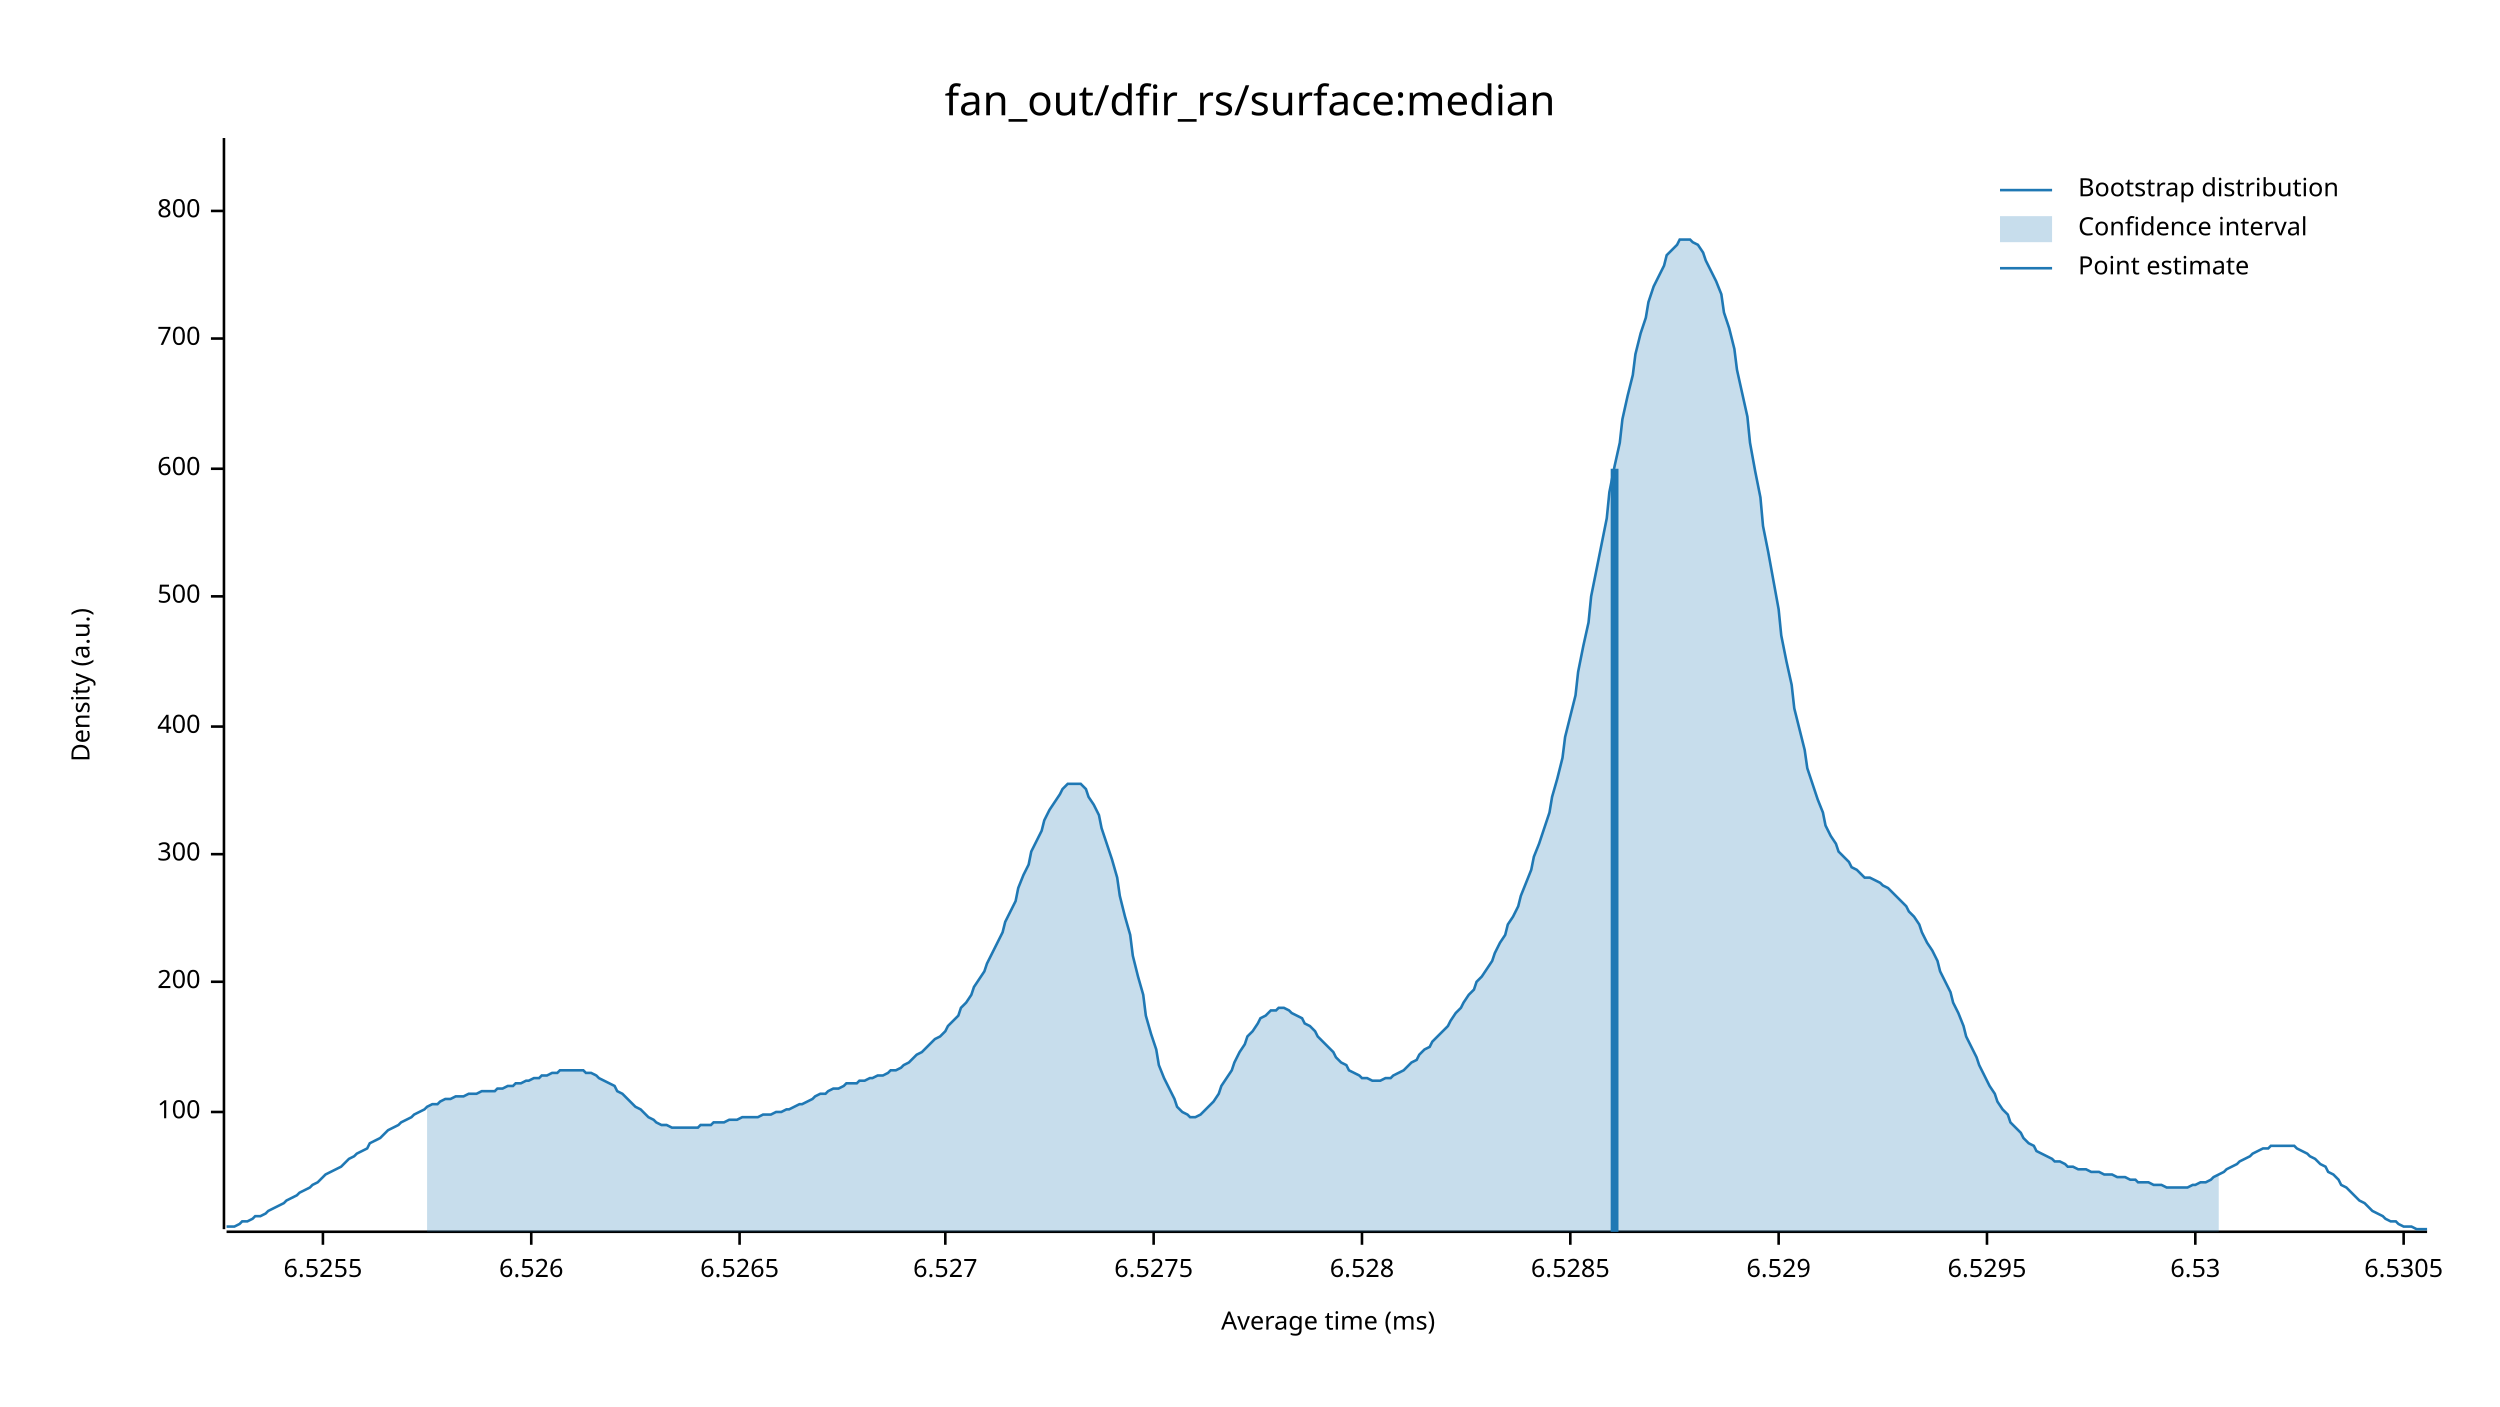
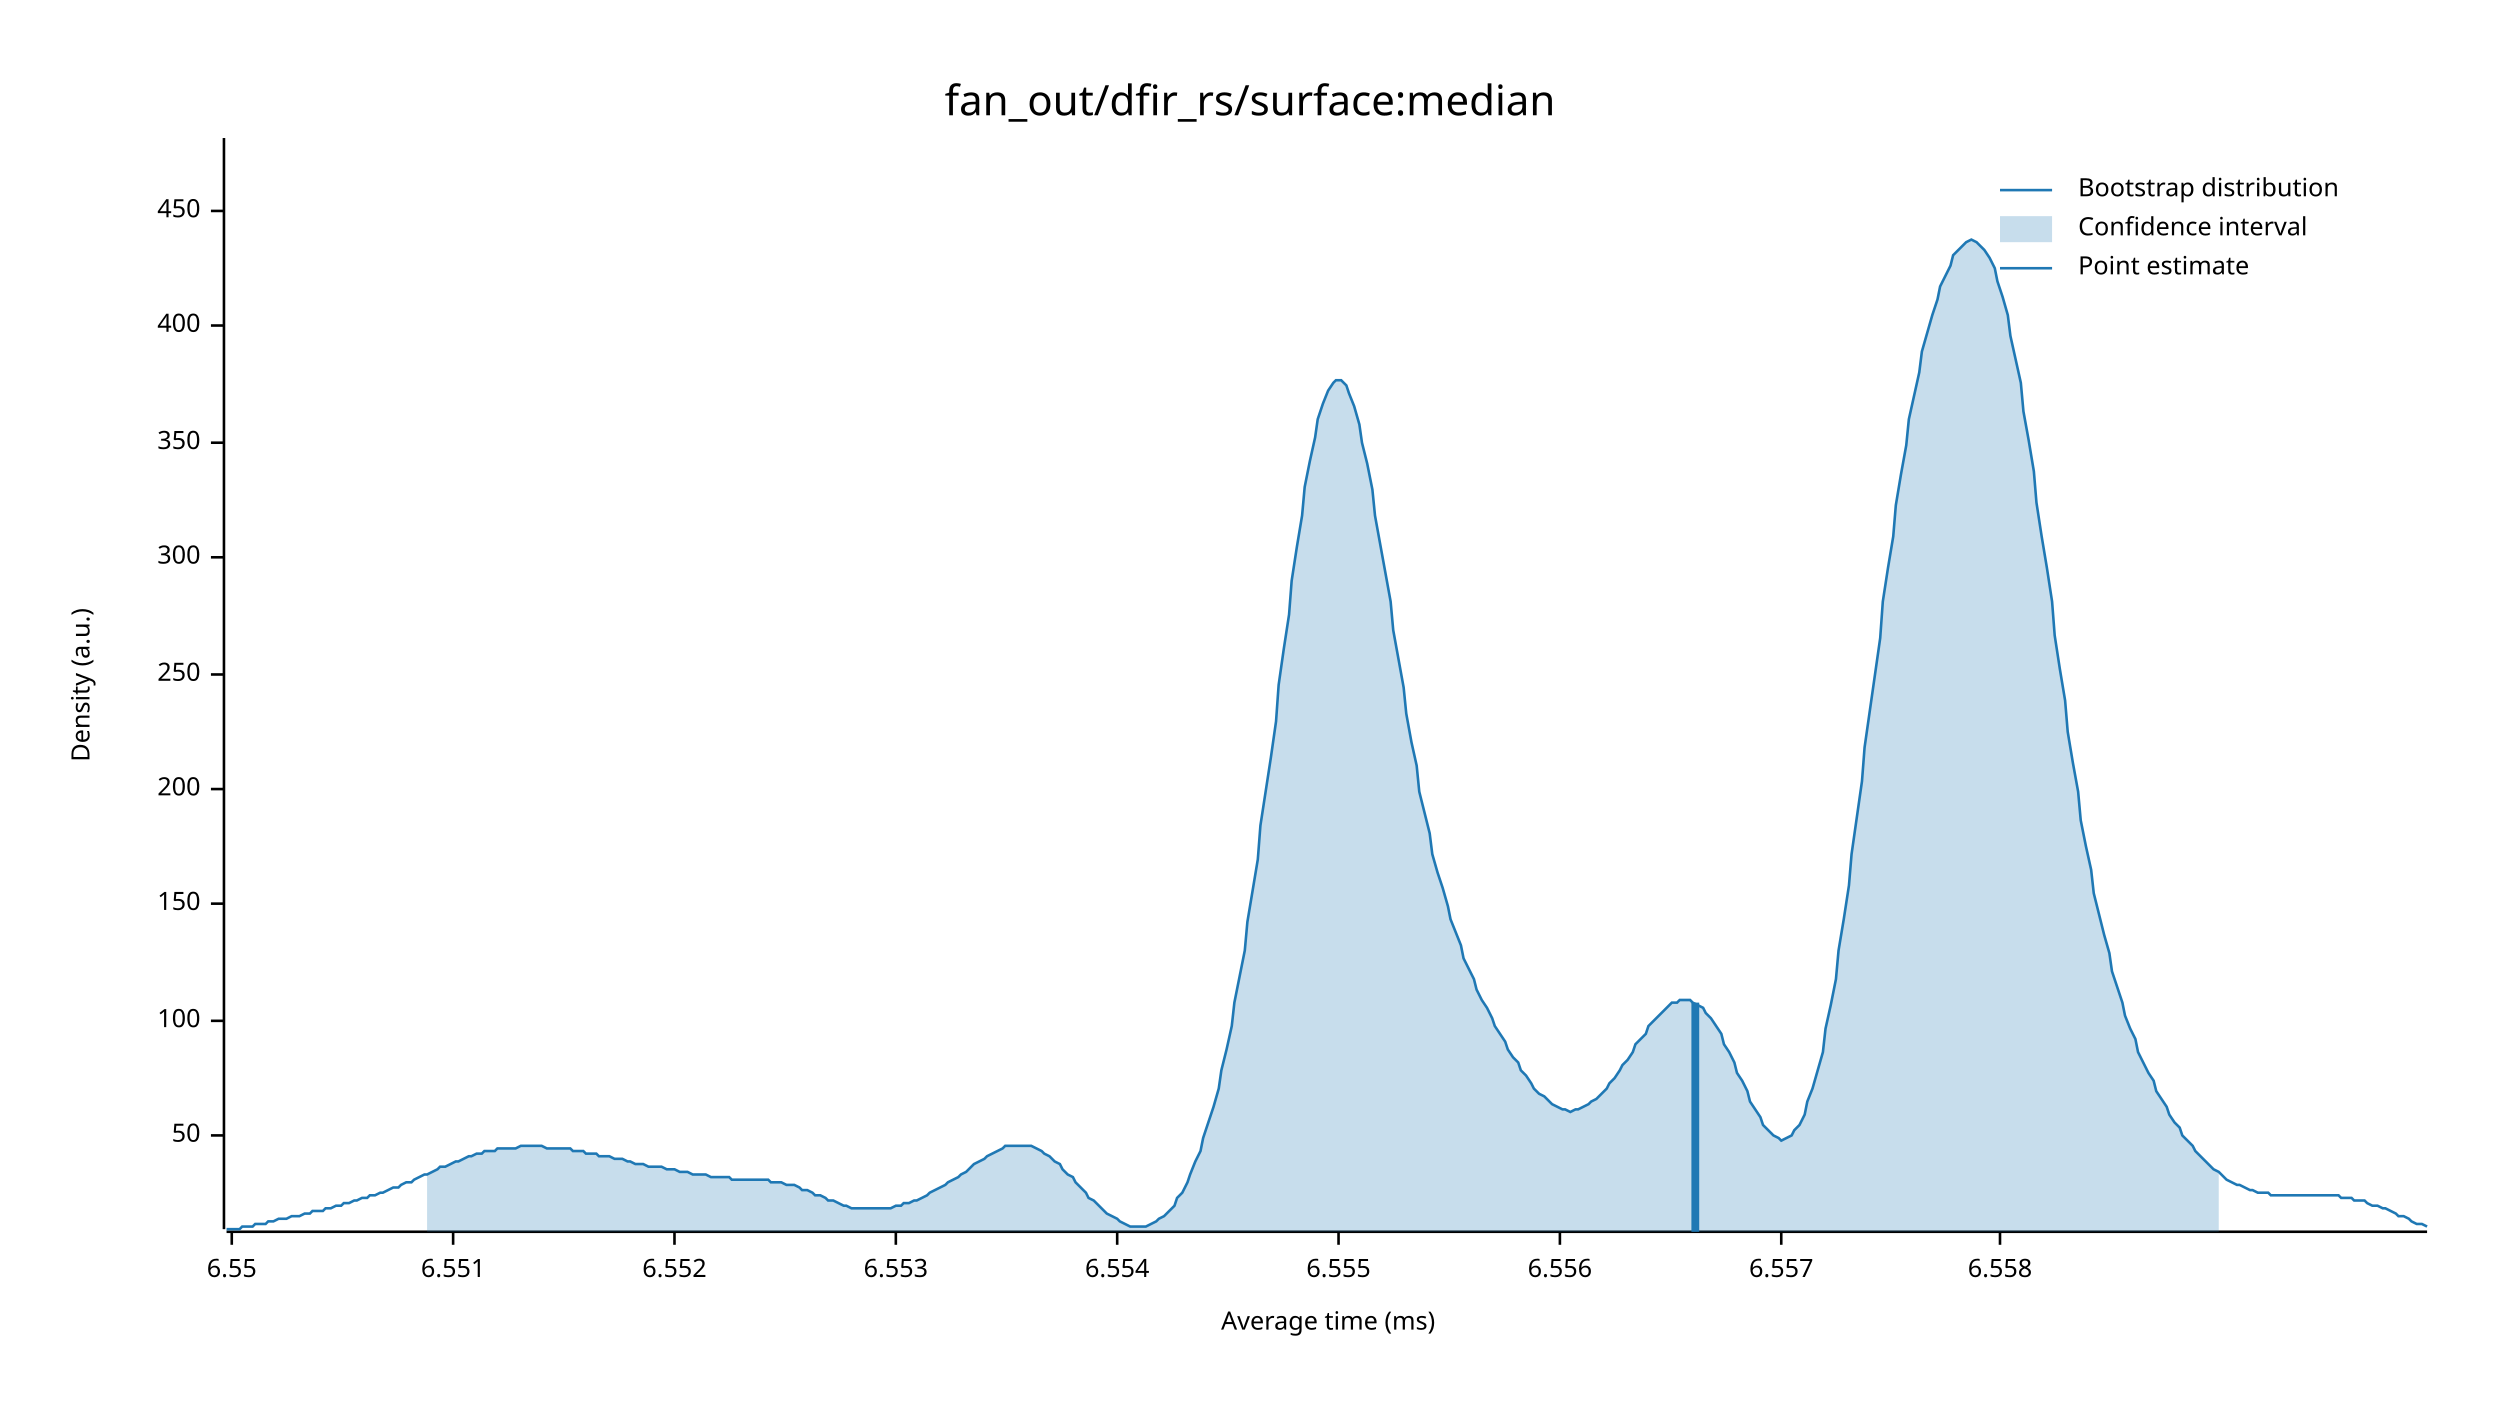
<svg xmlns="http://www.w3.org/2000/svg" width="960" height="540" viewBox="0 0 960 540">
  <text x="480" y="32" dy="0.76em" text-anchor="middle" font-family="sans-serif" font-size="16.129" opacity="1" fill="#000000">
fan_out/dfir_rs/surface:median
</text>
  <text x="27" y="263" dy="0.76em" text-anchor="middle" font-family="sans-serif" font-size="9.677" opacity="1" fill="#000000" transform="rotate(270, 27, 263)">
Density (a.u.)
</text>
  <text x="510" y="513" dy="-0.5ex" text-anchor="middle" font-family="sans-serif" font-size="9.677" opacity="1" fill="#000000">
Average time (ms)
</text>
  <polyline fill="none" opacity="1" stroke="#000000" stroke-width="1" points="86,53 86,472 " />
-   <text x="77" y="427" dy="0.5ex" text-anchor="end" font-family="sans-serif" font-size="9.677" opacity="1" fill="#000000">
+   <text x="77" y="436" dy="0.5ex" text-anchor="end" font-family="sans-serif" font-size="9.677" opacity="1" fill="#000000">
+ 50
+ </text>
+   <polyline fill="none" opacity="1" stroke="#000000" stroke-width="1" points="81,436 86,436 " />
+   <text x="77" y="392" dy="0.5ex" text-anchor="end" font-family="sans-serif" font-size="9.677" opacity="1" fill="#000000">
100
</text>
-   <polyline fill="none" opacity="1" stroke="#000000" stroke-width="1" points="81,427 86,427 " />
-   <text x="77" y="377" dy="0.5ex" text-anchor="end" font-family="sans-serif" font-size="9.677" opacity="1" fill="#000000">
+   <polyline fill="none" opacity="1" stroke="#000000" stroke-width="1" points="81,392 86,392 " />
+   <text x="77" y="347" dy="0.5ex" text-anchor="end" font-family="sans-serif" font-size="9.677" opacity="1" fill="#000000">
+ 150
+ </text>
+   <polyline fill="none" opacity="1" stroke="#000000" stroke-width="1" points="81,347 86,347 " />
+   <text x="77" y="303" dy="0.5ex" text-anchor="end" font-family="sans-serif" font-size="9.677" opacity="1" fill="#000000">
200
</text>
-   <polyline fill="none" opacity="1" stroke="#000000" stroke-width="1" points="81,377 86,377 " />
-   <text x="77" y="328" dy="0.5ex" text-anchor="end" font-family="sans-serif" font-size="9.677" opacity="1" fill="#000000">
+   <polyline fill="none" opacity="1" stroke="#000000" stroke-width="1" points="81,303 86,303 " />
+   <text x="77" y="259" dy="0.5ex" text-anchor="end" font-family="sans-serif" font-size="9.677" opacity="1" fill="#000000">
+ 250
+ </text>
+   <polyline fill="none" opacity="1" stroke="#000000" stroke-width="1" points="81,259 86,259 " />
+   <text x="77" y="214" dy="0.5ex" text-anchor="end" font-family="sans-serif" font-size="9.677" opacity="1" fill="#000000">
300
</text>
-   <polyline fill="none" opacity="1" stroke="#000000" stroke-width="1" points="81,328 86,328 " />
-   <text x="77" y="279" dy="0.5ex" text-anchor="end" font-family="sans-serif" font-size="9.677" opacity="1" fill="#000000">
+   <polyline fill="none" opacity="1" stroke="#000000" stroke-width="1" points="81,214 86,214 " />
+   <text x="77" y="170" dy="0.5ex" text-anchor="end" font-family="sans-serif" font-size="9.677" opacity="1" fill="#000000">
+ 350
+ </text>
+   <polyline fill="none" opacity="1" stroke="#000000" stroke-width="1" points="81,170 86,170 " />
+   <text x="77" y="125" dy="0.5ex" text-anchor="end" font-family="sans-serif" font-size="9.677" opacity="1" fill="#000000">
400
</text>
-   <polyline fill="none" opacity="1" stroke="#000000" stroke-width="1" points="81,279 86,279 " />
-   <text x="77" y="229" dy="0.5ex" text-anchor="end" font-family="sans-serif" font-size="9.677" opacity="1" fill="#000000">
- 500
- </text>
-   <polyline fill="none" opacity="1" stroke="#000000" stroke-width="1" points="81,229 86,229 " />
-   <text x="77" y="180" dy="0.5ex" text-anchor="end" font-family="sans-serif" font-size="9.677" opacity="1" fill="#000000">
- 600
- </text>
-   <polyline fill="none" opacity="1" stroke="#000000" stroke-width="1" points="81,180 86,180 " />
-   <text x="77" y="130" dy="0.5ex" text-anchor="end" font-family="sans-serif" font-size="9.677" opacity="1" fill="#000000">
- 700
- </text>
-   <polyline fill="none" opacity="1" stroke="#000000" stroke-width="1" points="81,130 86,130 " />
+   <polyline fill="none" opacity="1" stroke="#000000" stroke-width="1" points="81,125 86,125 " />
  <text x="77" y="81" dy="0.5ex" text-anchor="end" font-family="sans-serif" font-size="9.677" opacity="1" fill="#000000">
- 800
+ 450
</text>
  <polyline fill="none" opacity="1" stroke="#000000" stroke-width="1" points="81,81 86,81 " />
  <polyline fill="none" opacity="1" stroke="#000000" stroke-width="1" points="87,473 932,473 " />
-   <text x="124" y="483" dy="0.76em" text-anchor="middle" font-family="sans-serif" font-size="9.677" opacity="1" fill="#000000">
- 6.5255
+   <text x="89" y="483" dy="0.76em" text-anchor="middle" font-family="sans-serif" font-size="9.677" opacity="1" fill="#000000">
+ 6.55
</text>
-   <polyline fill="none" opacity="1" stroke="#000000" stroke-width="1" points="124,473 124,478 " />
-   <text x="204" y="483" dy="0.76em" text-anchor="middle" font-family="sans-serif" font-size="9.677" opacity="1" fill="#000000">
- 6.526
+   <polyline fill="none" opacity="1" stroke="#000000" stroke-width="1" points="89,473 89,478 " />
+   <text x="174" y="483" dy="0.76em" text-anchor="middle" font-family="sans-serif" font-size="9.677" opacity="1" fill="#000000">
+ 6.551
</text>
-   <polyline fill="none" opacity="1" stroke="#000000" stroke-width="1" points="204,473 204,478 " />
-   <text x="284" y="483" dy="0.76em" text-anchor="middle" font-family="sans-serif" font-size="9.677" opacity="1" fill="#000000">
- 6.5265
+   <polyline fill="none" opacity="1" stroke="#000000" stroke-width="1" points="174,473 174,478 " />
+   <text x="259" y="483" dy="0.76em" text-anchor="middle" font-family="sans-serif" font-size="9.677" opacity="1" fill="#000000">
+ 6.552
</text>
-   <polyline fill="none" opacity="1" stroke="#000000" stroke-width="1" points="284,473 284,478 " />
-   <text x="363" y="483" dy="0.76em" text-anchor="middle" font-family="sans-serif" font-size="9.677" opacity="1" fill="#000000">
- 6.527
+   <polyline fill="none" opacity="1" stroke="#000000" stroke-width="1" points="259,473 259,478 " />
+   <text x="344" y="483" dy="0.76em" text-anchor="middle" font-family="sans-serif" font-size="9.677" opacity="1" fill="#000000">
+ 6.553
</text>
-   <polyline fill="none" opacity="1" stroke="#000000" stroke-width="1" points="363,473 363,478 " />
-   <text x="443" y="483" dy="0.76em" text-anchor="middle" font-family="sans-serif" font-size="9.677" opacity="1" fill="#000000">
- 6.5275
+   <polyline fill="none" opacity="1" stroke="#000000" stroke-width="1" points="344,473 344,478 " />
+   <text x="429" y="483" dy="0.76em" text-anchor="middle" font-family="sans-serif" font-size="9.677" opacity="1" fill="#000000">
+ 6.554
</text>
-   <polyline fill="none" opacity="1" stroke="#000000" stroke-width="1" points="443,473 443,478 " />
-   <text x="523" y="483" dy="0.76em" text-anchor="middle" font-family="sans-serif" font-size="9.677" opacity="1" fill="#000000">
- 6.528
+   <polyline fill="none" opacity="1" stroke="#000000" stroke-width="1" points="429,473 429,478 " />
+   <text x="514" y="483" dy="0.76em" text-anchor="middle" font-family="sans-serif" font-size="9.677" opacity="1" fill="#000000">
+ 6.555
</text>
-   <polyline fill="none" opacity="1" stroke="#000000" stroke-width="1" points="523,473 523,478 " />
-   <text x="603" y="483" dy="0.76em" text-anchor="middle" font-family="sans-serif" font-size="9.677" opacity="1" fill="#000000">
- 6.5285
+   <polyline fill="none" opacity="1" stroke="#000000" stroke-width="1" points="514,473 514,478 " />
+   <text x="599" y="483" dy="0.76em" text-anchor="middle" font-family="sans-serif" font-size="9.677" opacity="1" fill="#000000">
+ 6.556
</text>
-   <polyline fill="none" opacity="1" stroke="#000000" stroke-width="1" points="603,473 603,478 " />
-   <text x="683" y="483" dy="0.76em" text-anchor="middle" font-family="sans-serif" font-size="9.677" opacity="1" fill="#000000">
- 6.529
+   <polyline fill="none" opacity="1" stroke="#000000" stroke-width="1" points="599,473 599,478 " />
+   <text x="684" y="483" dy="0.76em" text-anchor="middle" font-family="sans-serif" font-size="9.677" opacity="1" fill="#000000">
+ 6.557
</text>
-   <polyline fill="none" opacity="1" stroke="#000000" stroke-width="1" points="683,473 683,478 " />
-   <text x="763" y="483" dy="0.76em" text-anchor="middle" font-family="sans-serif" font-size="9.677" opacity="1" fill="#000000">
- 6.5295
+   <polyline fill="none" opacity="1" stroke="#000000" stroke-width="1" points="684,473 684,478 " />
+   <text x="768" y="483" dy="0.76em" text-anchor="middle" font-family="sans-serif" font-size="9.677" opacity="1" fill="#000000">
+ 6.558
</text>
-   <polyline fill="none" opacity="1" stroke="#000000" stroke-width="1" points="763,473 763,478 " />
-   <text x="843" y="483" dy="0.76em" text-anchor="middle" font-family="sans-serif" font-size="9.677" opacity="1" fill="#000000">
- 6.53
- </text>
-   <polyline fill="none" opacity="1" stroke="#000000" stroke-width="1" points="843,473 843,478 " />
-   <text x="923" y="483" dy="0.76em" text-anchor="middle" font-family="sans-serif" font-size="9.677" opacity="1" fill="#000000">
- 6.5305
- </text>
-   <polyline fill="none" opacity="1" stroke="#000000" stroke-width="1" points="923,473 923,478 " />
-   <polyline fill="none" opacity="1" stroke="#1F78B4" stroke-width="1" points="87,471 88,471 90,471 92,470 93,469 95,469 97,468 98,467 100,467 102,466 103,465 105,464 107,463 109,462 110,461 112,460 114,459 115,458 117,457 119,456 120,455 122,454 124,452 125,451 127,450 129,449 131,448 132,447 134,445 136,444 137,443 139,442 141,441 142,439 144,438 146,437 147,436 149,434 151,433 153,432 154,431 156,430 158,429 159,428 161,427 163,426 164,425 166,424 168,424 169,423 171,422 173,422 175,421 176,421 178,421 180,420 181,420 183,420 185,419 186,419 188,419 190,419 191,418 193,418 195,417 197,417 198,416 200,416 202,415 203,415 205,414 207,414 208,413 210,413 212,412 214,412 215,411 217,411 219,411 220,411 222,411 224,411 225,412 227,412 229,413 230,414 232,415 234,416 236,417 237,419 239,420 241,422 242,423 244,425 246,426 247,427 249,429 251,430 252,431 254,432 256,432 258,433 259,433 261,433 263,433 264,433 266,433 268,433 269,432 271,432 273,432 274,431 276,431 278,431 280,430 281,430 283,430 285,429 286,429 288,429 290,429 291,429 293,428 295,428 296,428 298,427 300,427 302,426 303,426 305,425 307,424 308,424 310,423 312,422 313,421 315,420 317,420 318,419 320,418 322,418 324,417 325,416 327,416 329,416 330,415 332,415 334,414 335,414 337,413 339,413 341,412 342,411 344,411 346,410 347,409 349,408 351,406 352,405 354,404 356,402 357,401 359,399 361,398 363,396 364,394 366,392 368,390 369,387 371,385 373,382 374,379 376,376 378,373 379,370 381,366 383,362 385,358 386,354 388,350 390,346 391,341 393,336 395,332 396,327 398,323 400,319 401,315 403,311 405,308 407,305 408,303 410,301 412,301 413,301 415,301 417,303 418,306 420,309 422,313 423,318 425,324 427,330 429,337 430,344 432,352 434,359 435,367 437,375 439,382 440,390 442,397 444,403 445,409 447,414 449,418 451,422 452,425 454,427 456,428 457,429 459,429 461,428 462,427 464,425 466,423 468,420 469,417 471,414 473,411 474,408 476,404 478,401 479,398 481,396 483,393 484,391 486,390 488,388 490,388 491,387 493,387 495,388 496,389 498,390 500,391 501,393 503,394 505,396 506,398 508,400 510,402 512,404 513,406 515,408 517,409 518,411 520,412 522,413 523,414 525,414 527,415 528,415 530,415 532,414 534,414 535,413 537,412 539,411 540,410 542,408 544,407 545,405 547,403 549,402 550,400 552,398 554,396 556,394 557,392 559,389 561,387 562,385 564,382 566,380 567,377 569,375 571,372 573,369 574,366 576,362 578,359 579,355 581,352 583,348 584,344 586,339 588,334 589,329 591,324 593,318 595,312 596,306 598,299 600,291 601,283 603,275 605,267 606,258 608,248 610,239 611,229 613,219 615,209 617,199 618,189 620,179 622,170 623,161 625,152 627,144 628,136 630,128 632,122 633,116 635,110 637,106 639,102 640,98 642,96 644,94 645,92 647,92 649,92 650,93 652,94 654,97 655,100 657,104 659,108 661,113 662,120 664,126 666,134 667,142 669,151 671,160 672,170 674,181 676,191 677,202 679,212 681,223 683,234 684,244 686,254 688,263 689,272 691,280 693,288 694,295 696,301 698,307 700,312 701,317 703,321 705,324 706,327 708,329 710,331 711,333 713,334 715,336 716,337 718,337 720,338 722,339 723,340 725,341 727,343 728,344 730,346 732,348 733,350 735,352 737,355 738,358 740,362 742,365 744,369 745,373 747,377 749,381 750,385 752,389 754,394 755,398 757,402 759,406 760,409 762,413 764,417 766,420 767,423 769,426 771,428 772,431 774,433 776,435 777,437 779,439 781,440 782,442 784,443 786,444 788,445 789,446 791,446 793,447 794,448 796,448 798,449 799,449 801,449 803,450 804,450 806,450 808,451 810,451 811,451 813,452 815,452 816,452 818,453 820,453 821,454 823,454 825,454 827,455 828,455 830,455 832,456 833,456 835,456 837,456 838,456 840,456 842,455 843,455 845,454 847,454 849,453 850,452 852,451 854,450 855,449 857,448 859,447 860,446 862,445 864,444 865,443 867,442 869,441 871,441 872,440 874,440 876,440 877,440 879,440 881,440 882,441 884,442 886,443 887,444 889,445 891,447 893,448 894,450 896,451 898,453 899,455 901,456 903,458 904,459 906,461 908,462 909,463 911,465 913,466 915,467 916,468 918,469 920,469 921,470 923,471 925,471 926,471 928,472 930,472 932,472 " />
-   <polygon opacity="0.25" fill="#1F78B4" points="164,425 166,424 168,424 169,423 171,422 173,422 175,421 176,421 178,421 180,420 181,420 183,420 185,419 186,419 188,419 190,419 191,418 193,418 195,417 197,417 198,416 200,416 202,415 203,415 205,414 207,414 208,413 210,413 212,412 214,412 215,411 217,411 219,411 220,411 222,411 224,411 225,412 227,412 229,413 230,414 232,415 234,416 236,417 237,419 239,420 241,422 242,423 244,425 246,426 247,427 249,429 251,430 252,431 254,432 256,432 258,433 259,433 261,433 263,433 264,433 266,433 268,433 269,432 271,432 273,432 274,431 276,431 278,431 280,430 281,430 283,430 285,429 286,429 288,429 290,429 291,429 293,428 295,428 296,428 298,427 300,427 302,426 303,426 305,425 307,424 308,424 310,423 312,422 313,421 315,420 317,420 318,419 320,418 322,418 324,417 325,416 327,416 329,416 330,415 332,415 334,414 335,414 337,413 339,413 341,412 342,411 344,411 346,410 347,409 349,408 351,406 352,405 354,404 356,402 357,401 359,399 361,398 363,396 364,394 366,392 368,390 369,387 371,385 373,382 374,379 376,376 378,373 379,370 381,366 383,362 385,358 386,354 388,350 390,346 391,341 393,336 395,332 396,327 398,323 400,319 401,315 403,311 405,308 407,305 408,303 410,301 412,301 413,301 415,301 417,303 418,306 420,309 422,313 423,318 425,324 427,330 429,337 430,344 432,352 434,359 435,367 437,375 439,382 440,390 442,397 444,403 445,409 447,414 449,418 451,422 452,425 454,427 456,428 457,429 459,429 461,428 462,427 464,425 466,423 468,420 469,417 471,414 473,411 474,408 476,404 478,401 479,398 481,396 483,393 484,391 486,390 488,388 490,388 491,387 493,387 495,388 496,389 498,390 500,391 501,393 503,394 505,396 506,398 508,400 510,402 512,404 513,406 515,408 517,409 518,411 520,412 522,413 523,414 525,414 527,415 528,415 530,415 532,414 534,414 535,413 537,412 539,411 540,410 542,408 544,407 545,405 547,403 549,402 550,400 552,398 554,396 556,394 557,392 559,389 561,387 562,385 564,382 566,380 567,377 569,375 571,372 573,369 574,366 576,362 578,359 579,355 581,352 583,348 584,344 586,339 588,334 589,329 591,324 593,318 595,312 596,306 598,299 600,291 601,283 603,275 605,267 606,258 608,248 610,239 611,229 613,219 615,209 617,199 618,189 620,179 622,170 623,161 625,152 627,144 628,136 630,128 632,122 633,116 635,110 637,106 639,102 640,98 642,96 644,94 645,92 647,92 649,92 650,93 652,94 654,97 655,100 657,104 659,108 661,113 662,120 664,126 666,134 667,142 669,151 671,160 672,170 674,181 676,191 677,202 679,212 681,223 683,234 684,244 686,254 688,263 689,272 691,280 693,288 694,295 696,301 698,307 700,312 701,317 703,321 705,324 706,327 708,329 710,331 711,333 713,334 715,336 716,337 718,337 720,338 722,339 723,340 725,341 727,343 728,344 730,346 732,348 733,350 735,352 737,355 738,358 740,362 742,365 744,369 745,373 747,377 749,381 750,385 752,389 754,394 755,398 757,402 759,406 760,409 762,413 764,417 766,420 767,423 769,426 771,428 772,431 774,433 776,435 777,437 779,439 781,440 782,442 784,443 786,444 788,445 789,446 791,446 793,447 794,448 796,448 798,449 799,449 801,449 803,450 804,450 806,450 808,451 810,451 811,451 813,452 815,452 816,452 818,453 820,453 821,454 823,454 825,454 827,455 828,455 830,455 832,456 833,456 835,456 837,456 838,456 840,456 842,455 843,455 845,454 847,454 849,453 850,452 852,451 852,473 164,473 " />
-   <polyline fill="none" opacity="1" stroke="#1F78B4" stroke-width="3" points="620,473 620,180 " />
+   <polyline fill="none" opacity="1" stroke="#000000" stroke-width="1" points="768,473 768,478 " />
+   <polyline fill="none" opacity="1" stroke="#1F78B4" stroke-width="1" points="87,472 88,472 90,472 92,472 93,471 95,471 97,471 98,470 100,470 102,470 103,469 105,469 107,468 109,468 110,468 112,467 114,467 115,467 117,466 119,466 120,465 122,465 124,465 125,464 127,464 129,463 131,463 132,462 134,462 136,461 137,461 139,460 141,460 142,459 144,459 146,458 147,458 149,457 151,456 153,456 154,455 156,454 158,454 159,453 161,452 163,451 164,451 166,450 168,449 169,448 171,448 173,447 175,446 176,446 178,445 180,444 181,444 183,443 185,443 186,442 188,442 190,442 191,441 193,441 195,441 197,441 198,441 200,440 202,440 203,440 205,440 207,440 208,440 210,441 212,441 214,441 215,441 217,441 219,441 220,442 222,442 224,442 225,443 227,443 229,443 230,444 232,444 234,444 236,445 237,445 239,445 241,446 242,446 244,447 246,447 247,447 249,448 251,448 252,448 254,448 256,449 258,449 259,449 261,450 263,450 264,450 266,451 268,451 269,451 271,451 273,452 274,452 276,452 278,452 280,452 281,453 283,453 285,453 286,453 288,453 290,453 291,453 293,453 295,453 296,454 298,454 300,454 302,455 303,455 305,455 307,456 308,457 310,457 312,458 313,459 315,459 317,460 318,461 320,461 322,462 324,463 325,463 327,464 329,464 330,464 332,464 334,464 335,464 337,464 339,464 341,464 342,464 344,463 346,463 347,462 349,462 351,461 352,461 354,460 356,459 357,458 359,457 361,456 363,455 364,454 366,453 368,452 369,451 371,450 373,448 374,447 376,446 378,445 379,444 381,443 383,442 385,441 386,440 388,440 390,440 391,440 393,440 395,440 396,440 398,441 400,442 401,443 403,444 405,446 407,447 408,449 410,451 412,452 413,454 415,456 417,458 418,460 420,461 422,463 423,464 425,466 427,467 429,468 430,469 432,470 434,471 435,471 437,471 439,471 440,471 442,470 444,469 445,468 447,467 449,465 451,463 452,460 454,458 456,454 457,451 459,446 461,442 462,437 464,431 466,425 468,418 469,411 471,403 473,394 474,385 476,375 478,365 479,354 481,342 483,330 484,317 486,304 488,291 490,277 491,263 493,249 495,236 496,223 498,210 500,198 501,187 503,177 505,168 506,161 508,155 510,150 512,147 513,146 515,146 517,148 518,151 520,156 522,163 523,170 525,178 527,188 528,198 530,209 532,220 534,231 535,242 537,253 539,264 540,274 542,285 544,294 545,304 547,312 549,320 550,328 552,335 554,341 556,348 557,353 559,358 561,363 562,368 564,372 566,376 567,380 569,384 571,387 573,391 574,394 576,397 578,400 579,403 581,406 583,408 584,411 586,413 588,416 589,418 591,420 593,421 595,423 596,424 598,425 600,426 601,426 603,427 605,426 606,426 608,425 610,424 611,423 613,422 615,420 617,418 618,416 620,414 622,411 623,409 625,407 627,404 628,401 630,399 632,397 633,394 635,392 637,390 639,388 640,387 642,385 644,385 645,384 647,384 649,384 650,385 652,386 654,387 655,389 657,391 659,394 661,397 662,401 664,404 666,408 667,412 669,415 671,419 672,423 674,426 676,429 677,432 679,434 681,436 683,437 684,438 686,437 688,436 689,434 691,432 693,428 694,423 696,418 698,411 700,404 701,395 703,386 705,376 706,365 708,353 710,340 711,328 713,314 715,300 716,287 718,273 720,259 722,245 723,231 725,218 727,206 728,194 730,182 732,171 733,161 735,152 737,143 738,135 740,128 742,121 744,115 745,110 747,106 749,102 750,98 752,96 754,94 755,93 757,92 759,93 760,94 762,96 764,99 766,103 767,108 769,114 771,121 772,129 774,138 776,147 777,158 779,169 781,181 782,193 784,206 786,218 788,231 789,244 791,257 793,269 794,281 796,293 798,304 799,315 801,325 803,334 804,343 806,351 808,359 810,366 811,373 813,379 815,385 816,390 818,395 820,399 821,404 823,408 825,412 827,415 828,419 830,422 832,425 833,428 835,431 837,433 838,436 840,438 842,440 843,442 845,444 847,446 849,448 850,449 852,450 854,452 855,453 857,454 859,455 860,455 862,456 864,457 865,457 867,458 869,458 871,458 872,459 874,459 876,459 877,459 879,459 881,459 882,459 884,459 886,459 887,459 889,459 891,459 893,459 894,459 896,459 898,459 899,460 901,460 903,460 904,461 906,461 908,461 909,462 911,463 913,463 915,464 916,464 918,465 920,466 921,467 923,467 925,468 926,469 928,470 930,470 932,471 " />
+   <polygon opacity="0.25" fill="#1F78B4" points="164,451 166,450 168,449 169,448 171,448 173,447 175,446 176,446 178,445 180,444 181,444 183,443 185,443 186,442 188,442 190,442 191,441 193,441 195,441 197,441 198,441 200,440 202,440 203,440 205,440 207,440 208,440 210,441 212,441 214,441 215,441 217,441 219,441 220,442 222,442 224,442 225,443 227,443 229,443 230,444 232,444 234,444 236,445 237,445 239,445 241,446 242,446 244,447 246,447 247,447 249,448 251,448 252,448 254,448 256,449 258,449 259,449 261,450 263,450 264,450 266,451 268,451 269,451 271,451 273,452 274,452 276,452 278,452 280,452 281,453 283,453 285,453 286,453 288,453 290,453 291,453 293,453 295,453 296,454 298,454 300,454 302,455 303,455 305,455 307,456 308,457 310,457 312,458 313,459 315,459 317,460 318,461 320,461 322,462 324,463 325,463 327,464 329,464 330,464 332,464 334,464 335,464 337,464 339,464 341,464 342,464 344,463 346,463 347,462 349,462 351,461 352,461 354,460 356,459 357,458 359,457 361,456 363,455 364,454 366,453 368,452 369,451 371,450 373,448 374,447 376,446 378,445 379,444 381,443 383,442 385,441 386,440 388,440 390,440 391,440 393,440 395,440 396,440 398,441 400,442 401,443 403,444 405,446 407,447 408,449 410,451 412,452 413,454 415,456 417,458 418,460 420,461 422,463 423,464 425,466 427,467 429,468 430,469 432,470 434,471 435,471 437,471 439,471 440,471 442,470 444,469 445,468 447,467 449,465 451,463 452,460 454,458 456,454 457,451 459,446 461,442 462,437 464,431 466,425 468,418 469,411 471,403 473,394 474,385 476,375 478,365 479,354 481,342 483,330 484,317 486,304 488,291 490,277 491,263 493,249 495,236 496,223 498,210 500,198 501,187 503,177 505,168 506,161 508,155 510,150 512,147 513,146 515,146 517,148 518,151 520,156 522,163 523,170 525,178 527,188 528,198 530,209 532,220 534,231 535,242 537,253 539,264 540,274 542,285 544,294 545,304 547,312 549,320 550,328 552,335 554,341 556,348 557,353 559,358 561,363 562,368 564,372 566,376 567,380 569,384 571,387 573,391 574,394 576,397 578,400 579,403 581,406 583,408 584,411 586,413 588,416 589,418 591,420 593,421 595,423 596,424 598,425 600,426 601,426 603,427 605,426 606,426 608,425 610,424 611,423 613,422 615,420 617,418 618,416 620,414 622,411 623,409 625,407 627,404 628,401 630,399 632,397 633,394 635,392 637,390 639,388 640,387 642,385 644,385 645,384 647,384 649,384 650,385 652,386 654,387 655,389 657,391 659,394 661,397 662,401 664,404 666,408 667,412 669,415 671,419 672,423 674,426 676,429 677,432 679,434 681,436 683,437 684,438 686,437 688,436 689,434 691,432 693,428 694,423 696,418 698,411 700,404 701,395 703,386 705,376 706,365 708,353 710,340 711,328 713,314 715,300 716,287 718,273 720,259 722,245 723,231 725,218 727,206 728,194 730,182 732,171 733,161 735,152 737,143 738,135 740,128 742,121 744,115 745,110 747,106 749,102 750,98 752,96 754,94 755,93 757,92 759,93 760,94 762,96 764,99 766,103 767,108 769,114 771,121 772,129 774,138 776,147 777,158 779,169 781,181 782,193 784,206 786,218 788,231 789,244 791,257 793,269 794,281 796,293 798,304 799,315 801,325 803,334 804,343 806,351 808,359 810,366 811,373 813,379 815,385 816,390 818,395 820,399 821,404 823,408 825,412 827,415 828,419 830,422 832,425 833,428 835,431 837,433 838,436 840,438 842,440 843,442 845,444 847,446 849,448 850,449 852,450 852,473 164,473 " />
+   <polyline fill="none" opacity="1" stroke="#1F78B4" stroke-width="3" points="651,473 651,385 " />
  <text x="798" y="68" dy="0.76em" text-anchor="start" font-family="sans-serif" font-size="9.677" opacity="1" fill="#000000">
Bootstrap distribution
</text>
  <text x="798" y="83" dy="0.76em" text-anchor="start" font-family="sans-serif" font-size="9.677" opacity="1" fill="#000000">
Confidence interval
</text>
  <text x="798" y="98" dy="0.76em" text-anchor="start" font-family="sans-serif" font-size="9.677" opacity="1" fill="#000000">
Point estimate
</text>
  <polyline fill="none" opacity="1" stroke="#1F78B4" stroke-width="1" points="768,73 788,73 " />
  <rect x="768" y="83" width="20" height="10" opacity="0.25" fill="#1F78B4" stroke="none" />
  <polyline fill="none" opacity="1" stroke="#1F78B4" stroke-width="1" points="768,103 788,103 " />
</svg>
